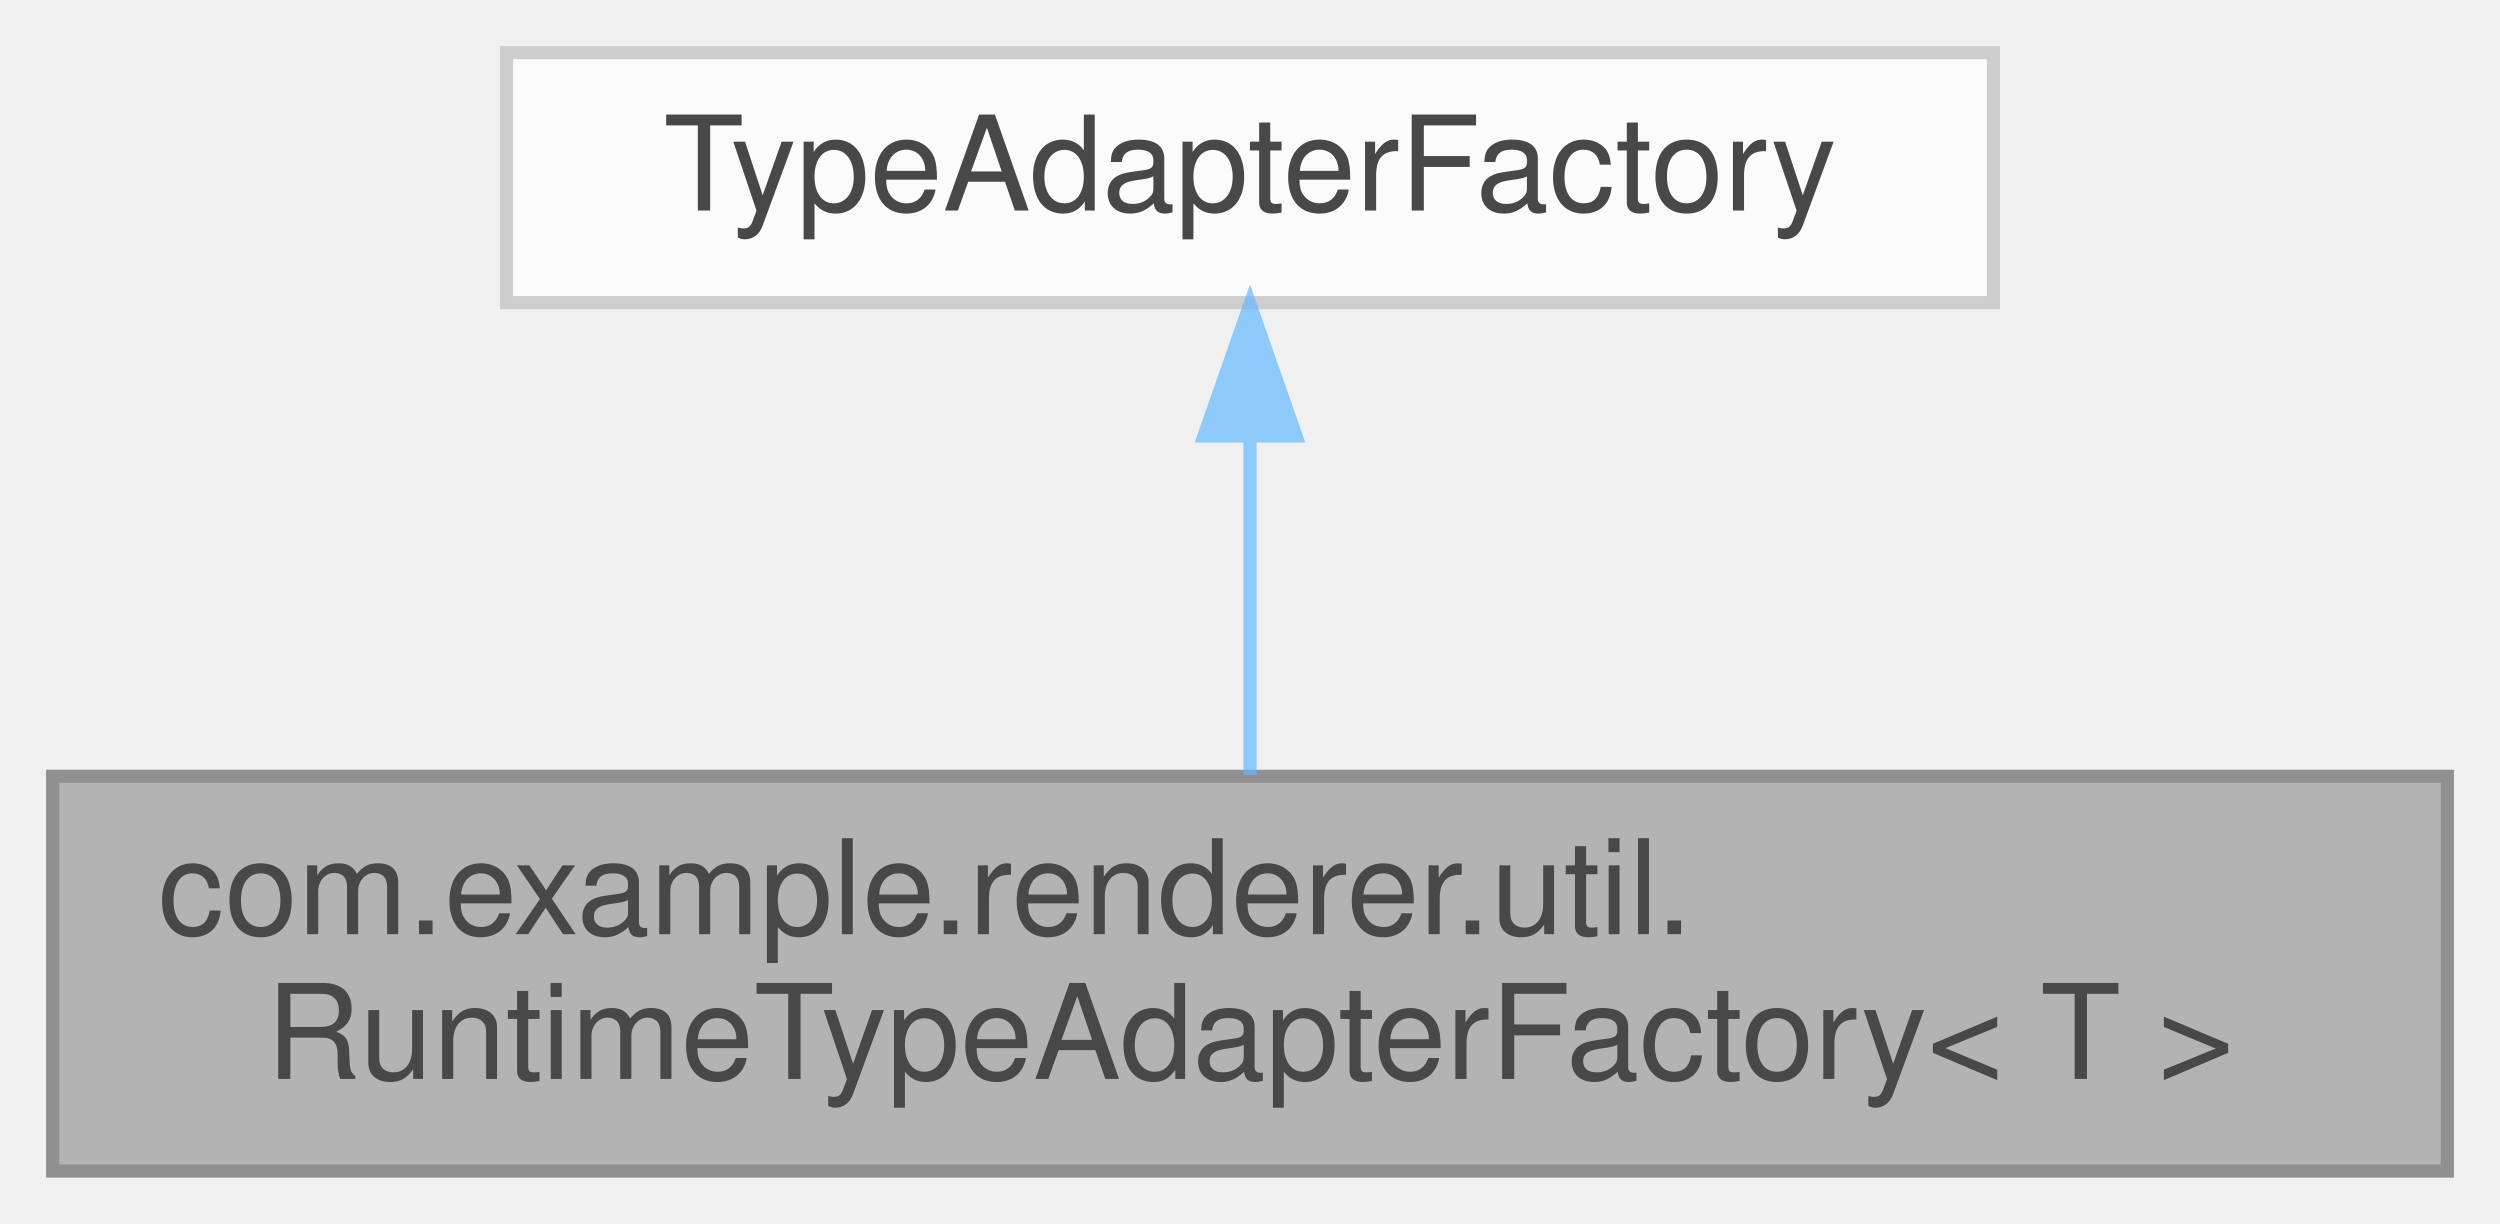
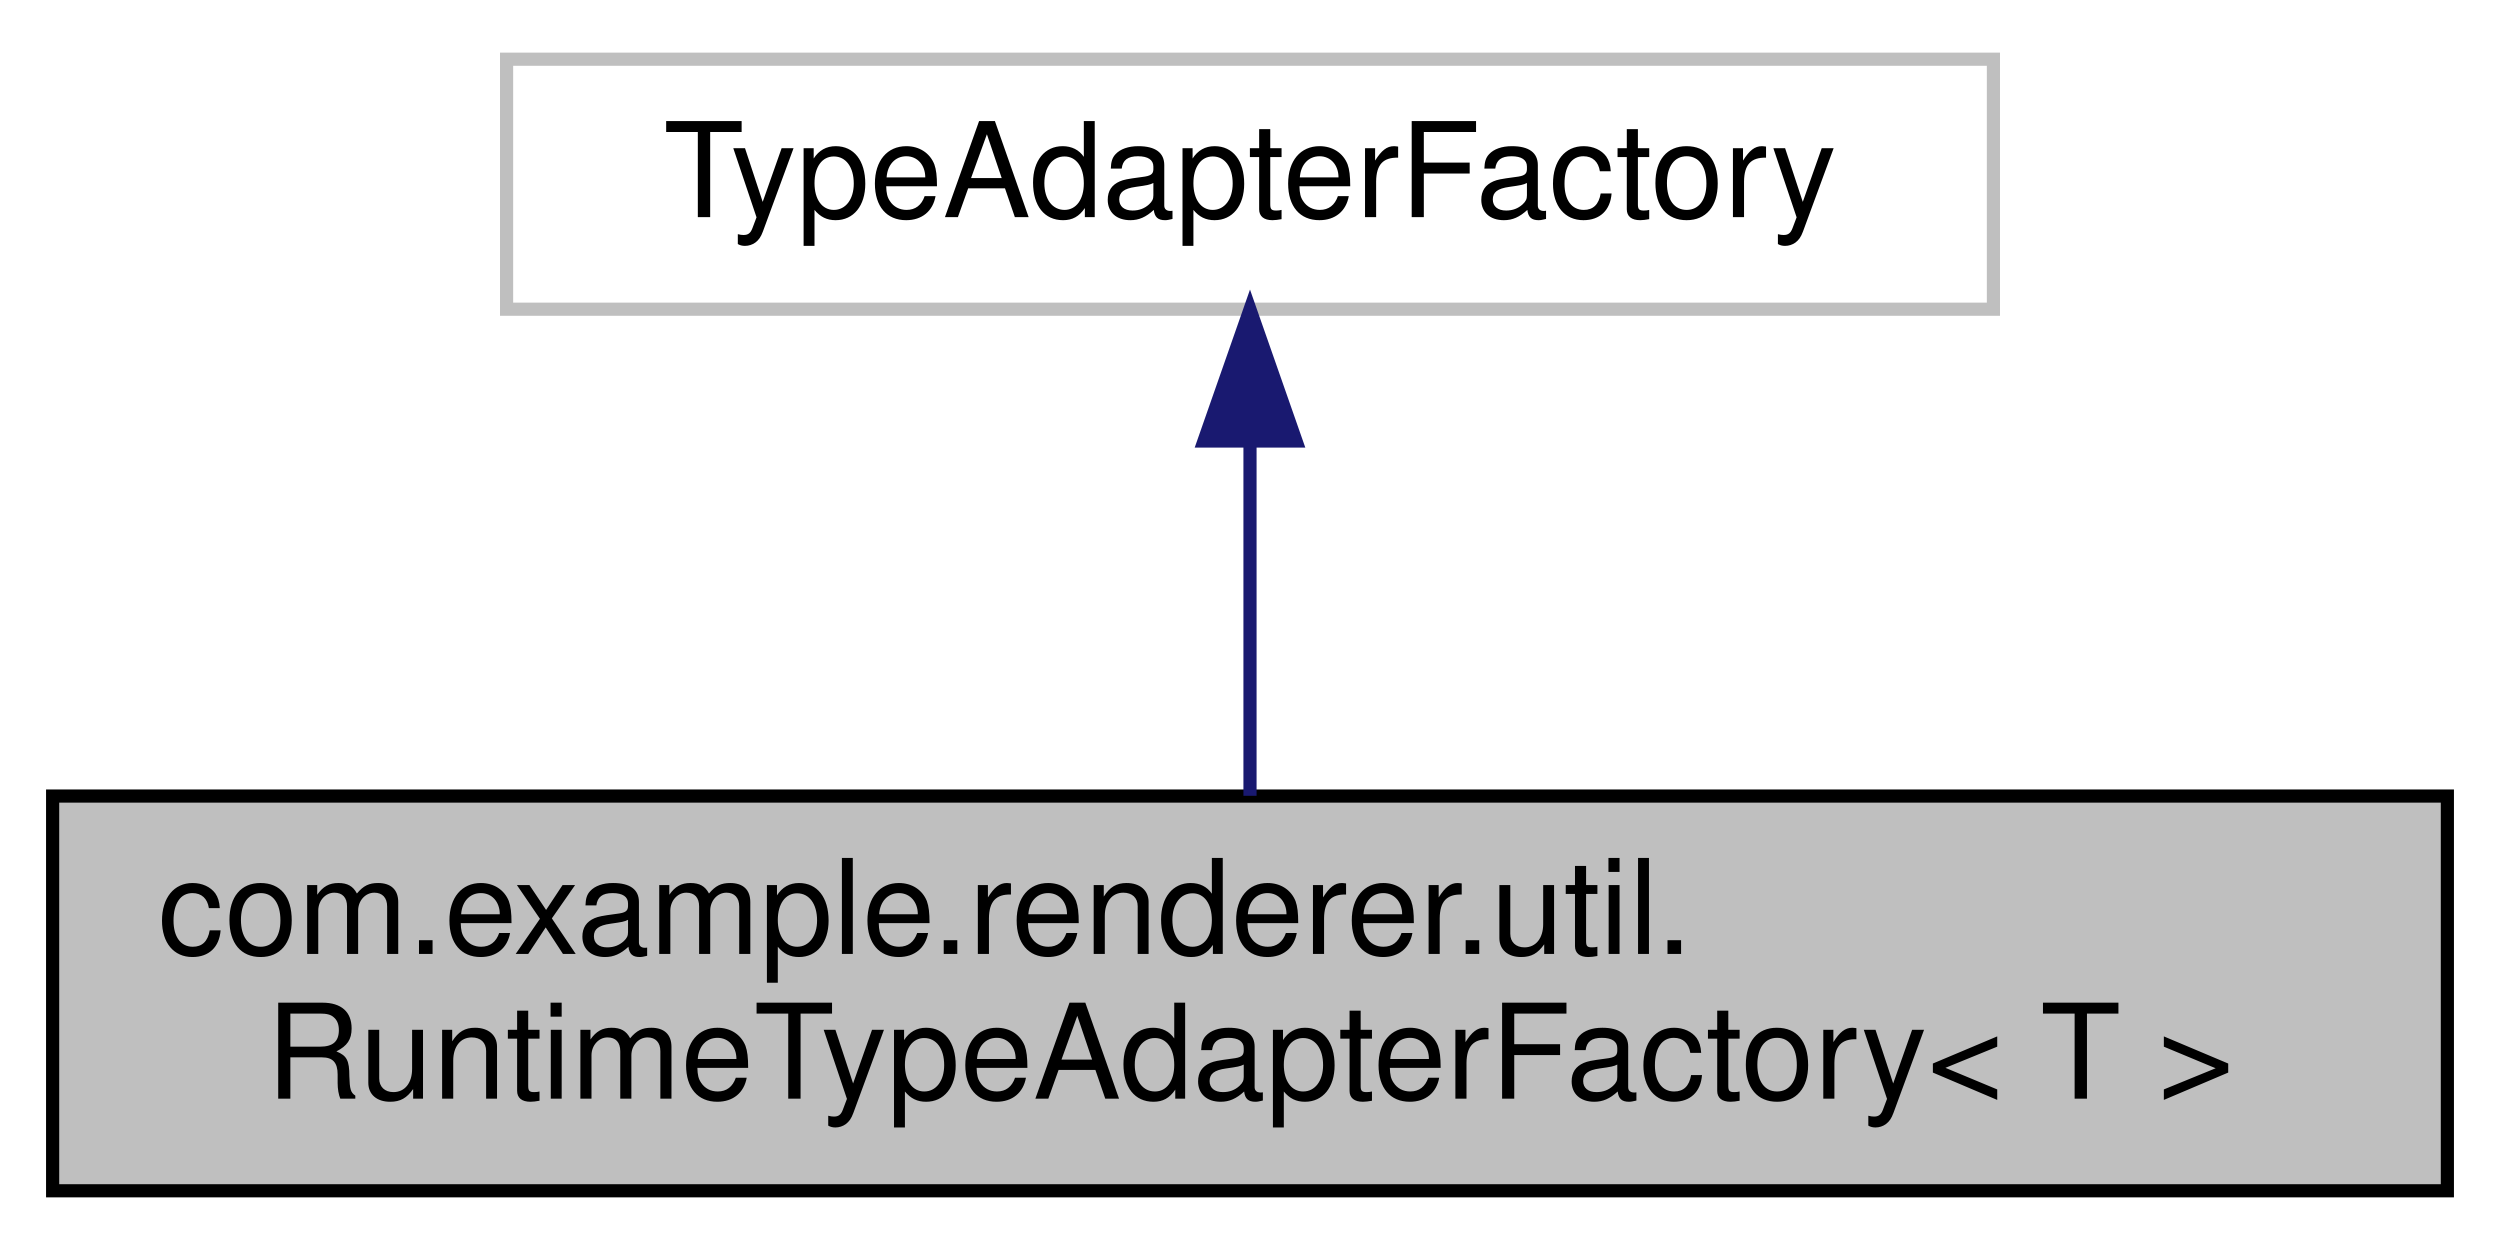
- <svg xmlns="http://www.w3.org/2000/svg" xmlns:xlink="http://www.w3.org/1999/xlink" width="190pt" height="93pt" viewBox="0.00 0.00 190.00 93.00">
-   <svg id="main" version="1.1" xml:space="preserve">
-     <style type="text/css">
- .node, .edge {opacity: 0.7;}
- .node.selected, .edge.selected {opacity: 1;}
- .edge:hover path { stroke: red; }
- .edge:hover polygon { stroke: red; fill: red; }
- </style>
-     <svg id="graph" class="graph">
-       <g id="graph0" class="graph" transform="scale(1 1) rotate(0) translate(4 89)">
-         <g id="Node000001" class="node">
-           <g id="a_Node000001">
-             <a xlink:title=" ">
-               <polygon fill="#999999" stroke="#666666" points="182,-30 0,-30 0,0 182,0 182,-30" />
-               <text text-anchor="start" x="8" y="-18" font-family="Helvetica,sans-Serif" font-size="10.00">com.example.renderer.util.</text>
-               <text text-anchor="middle" x="91" y="-7" font-family="Helvetica,sans-Serif" font-size="10.00">RuntimeTypeAdapterFactory&lt; T &gt;</text>
-             </a>
-           </g>
-         </g>
-         <g id="Node000002" class="node">
-           <g id="a_Node000002">
-             <a xlink:title=" ">
-               <polygon fill="white" stroke="#bfbfbf" points="147.5,-85 34.5,-85 34.5,-66 147.5,-66 147.5,-85" />
-               <text text-anchor="middle" x="91" y="-73" font-family="Helvetica,sans-Serif" font-size="10.00">TypeAdapterFactory</text>
-             </a>
-           </g>
-         </g>
-         <g id="edge1_Node000001_Node000002" class="edge">
-           <g id="a_edge1_Node000001_Node000002">
-             <a xlink:title=" ">
-               <path fill="none" stroke="#63b8ff" d="M91,-55.65C91,-47.36 91,-37.78 91,-30.11" />
-               <polygon fill="#63b8ff" stroke="#63b8ff" points="87.5,-55.87 91,-65.87 94.5,-55.87 87.5,-55.87" />
-             </a>
-           </g>
-         </g>
+ <svg xmlns="http://www.w3.org/2000/svg" xmlns:xlink="http://www.w3.org/1999/xlink" width="190pt" height="95pt" viewBox="0.00 0.00 190.00 95.00">
+   <g id="graph0" class="graph" transform="scale(1 1) rotate(0) translate(4 91)">
+     <polygon fill="white" stroke="transparent" points="-4,4 -4,-91 186,-91 186,4 -4,4" />
+     <g id="node1" class="node">
+       <g id="a_node1">
+         <a xlink:title=" ">
+           <polygon fill="#bfbfbf" stroke="black" points="0,-0.5 0,-30.5 182,-30.5 182,-0.5 0,-0.5" />
+           <text text-anchor="start" x="8" y="-18.5" font-family="Helvetica,sans-Serif" font-size="10.00">com.example.renderer.util.</text>
+           <text text-anchor="middle" x="91" y="-7.5" font-family="Helvetica,sans-Serif" font-size="10.00">RuntimeTypeAdapterFactory&lt; T &gt;</text>
+         </a>
      </g>
-     </svg>
-   </svg>
-   <style type="text/css">
- 
- [data-mouse-over-selected='false'] { opacity: 0.7; }
- [data-mouse-over-selected='true']  { opacity: 1.0; }
- 
- </style>
+     </g>
+     <g id="node2" class="node">
+       <g id="a_node2">
+         <a xlink:title=" ">
+           <polygon fill="white" stroke="#bfbfbf" points="34.5,-67.5 34.5,-86.5 147.5,-86.5 147.5,-67.5 34.5,-67.5" />
+           <text text-anchor="middle" x="91" y="-74.5" font-family="Helvetica,sans-Serif" font-size="10.00">TypeAdapterFactory</text>
+         </a>
+       </g>
+     </g>
+     <g id="edge1" class="edge">
+       <path fill="none" stroke="midnightblue" d="M91,-57.23C91,-48.59 91,-38.5 91,-30.52" />
+       <polygon fill="midnightblue" stroke="midnightblue" points="87.5,-57.48 91,-67.48 94.5,-57.48 87.5,-57.48" />
+     </g>
+   </g>
</svg>
